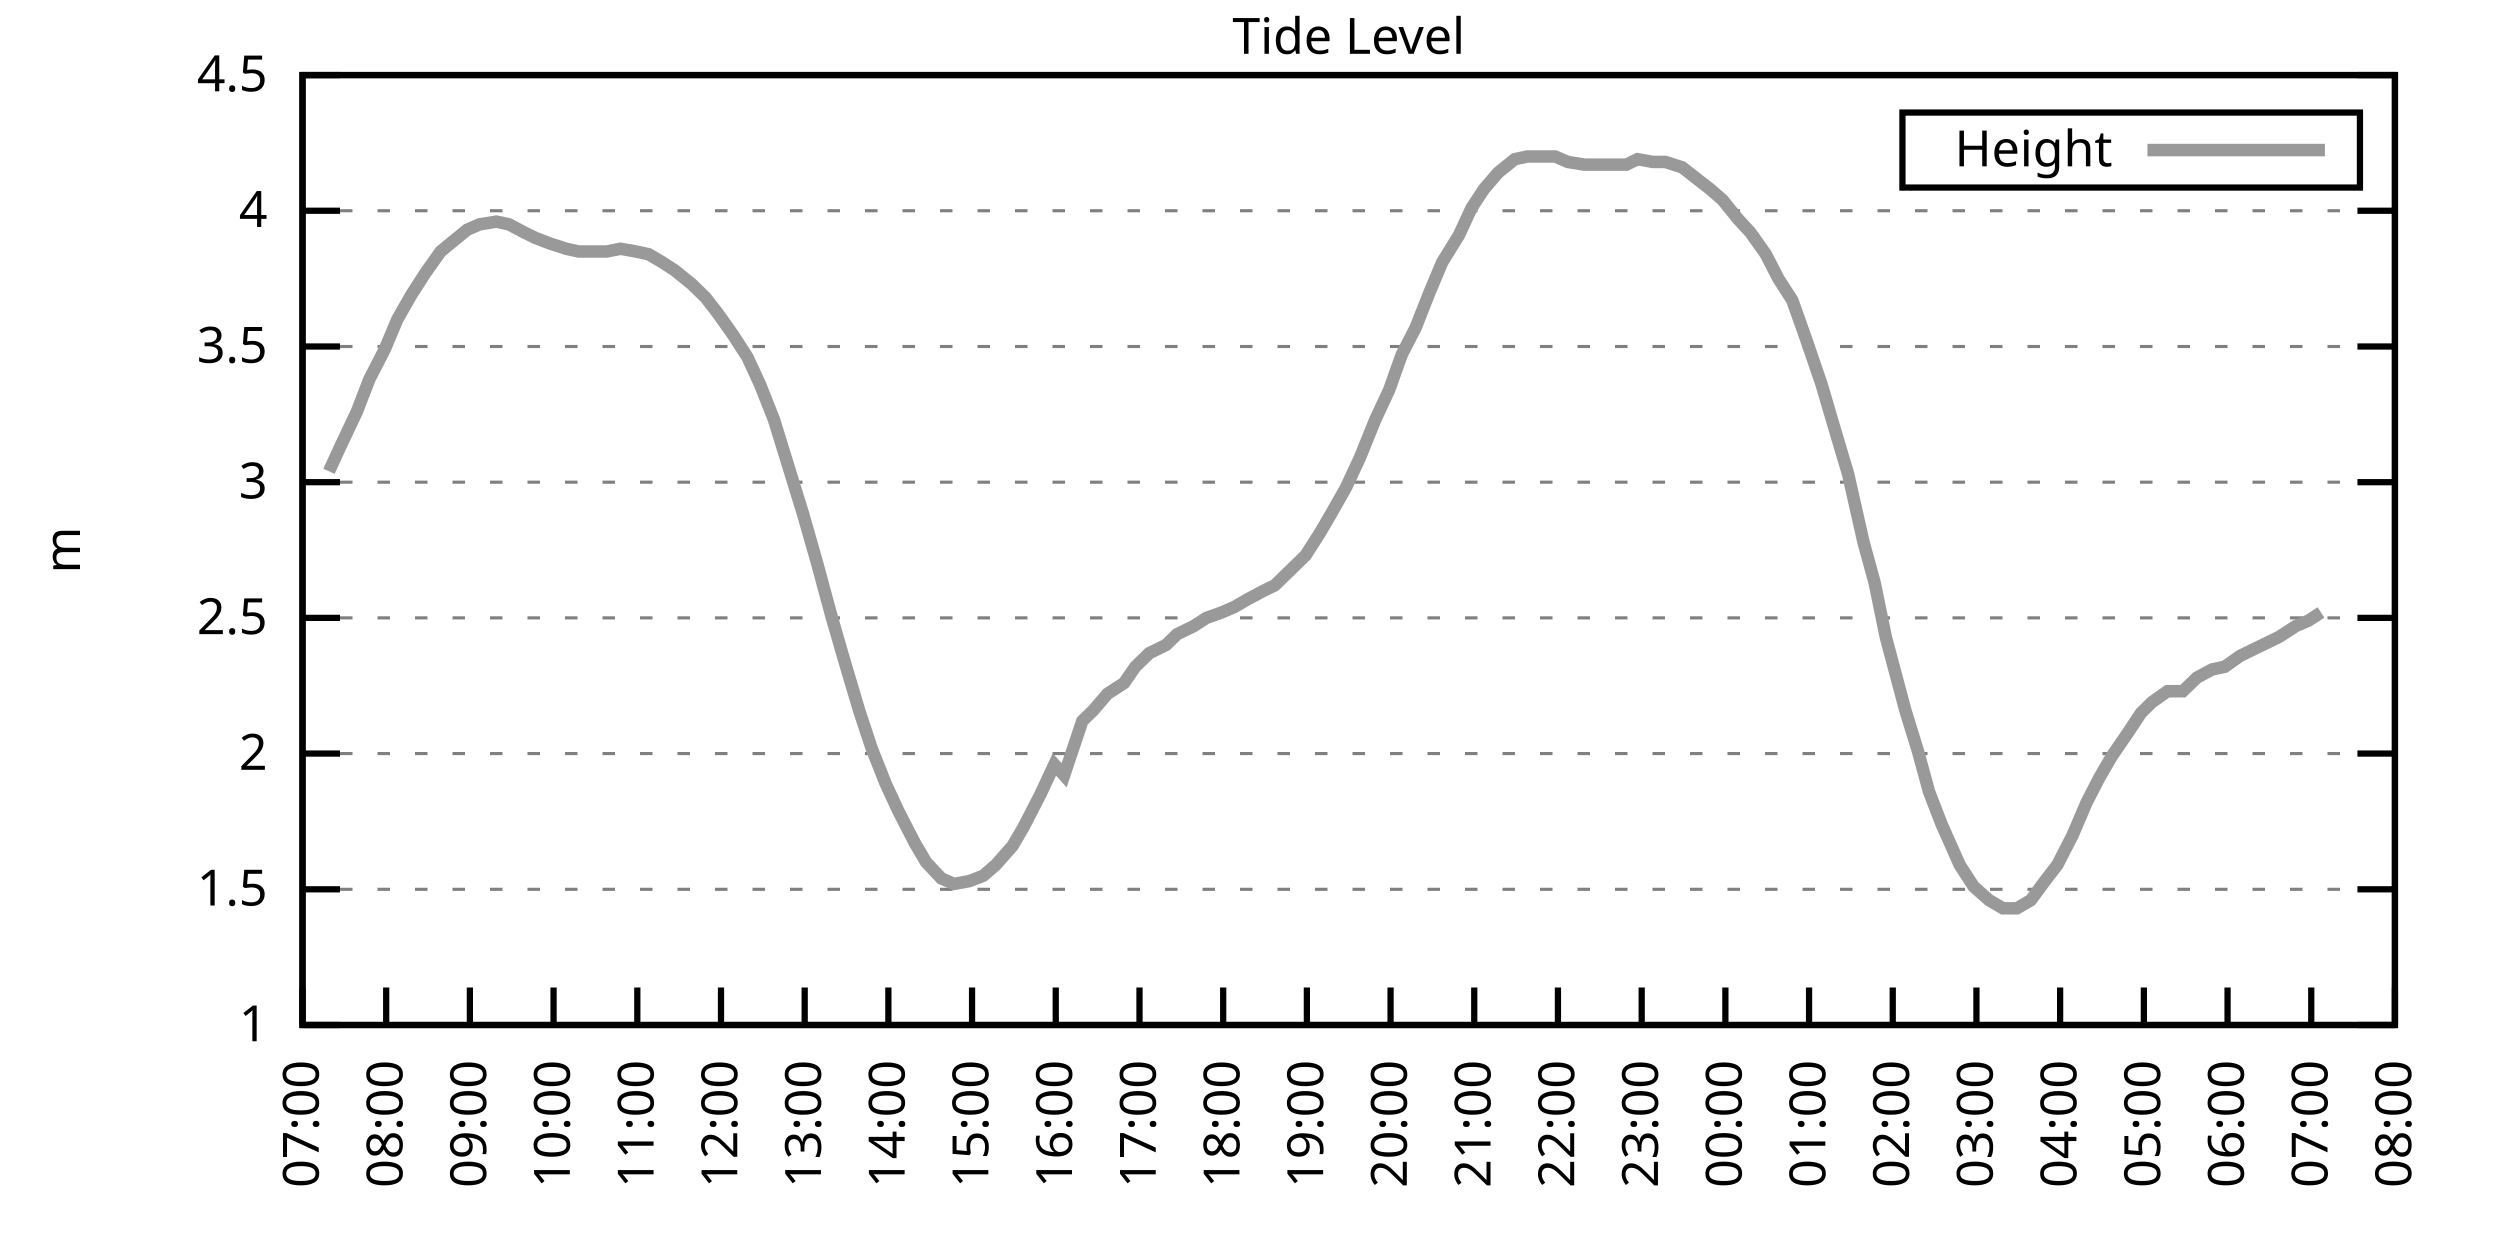
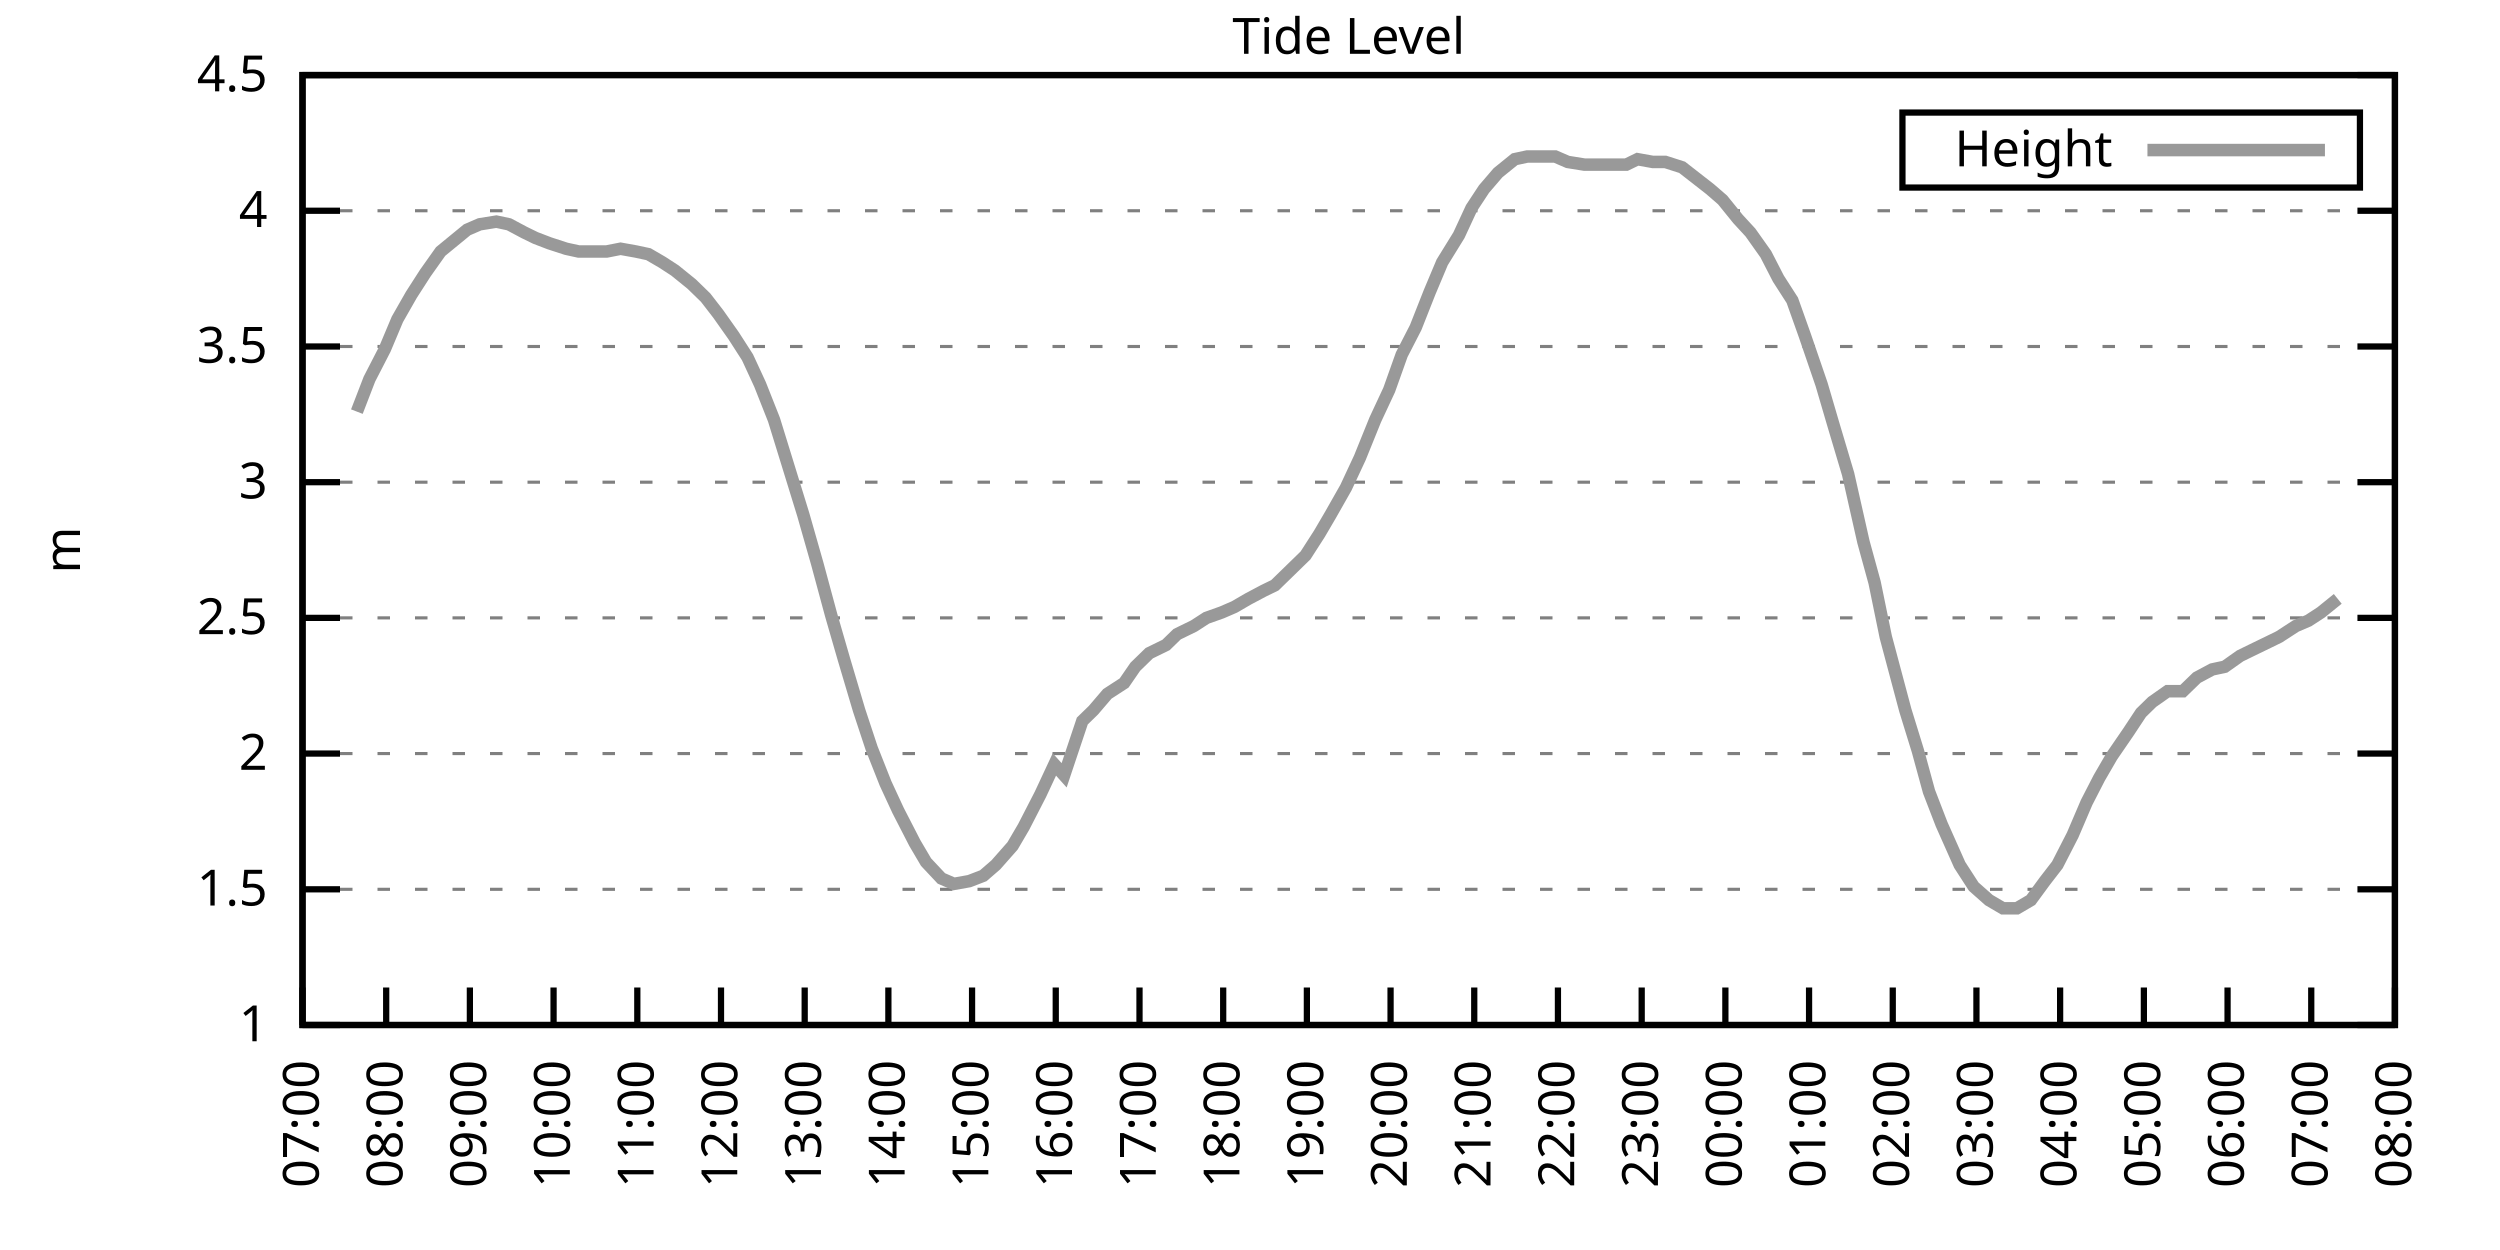
<svg xmlns="http://www.w3.org/2000/svg" xmlns:xlink="http://www.w3.org/1999/xlink" width="400" height="200" viewBox="0 0 400 200">
  <g id="gnuplot_canvas">
    <rect x="0" y="0" width="400" height="200" fill="none" />
    <defs>
      <circle id="gpDot" r="0.5" stroke-width="0.5" stroke="currentColor" />
      <path id="gpPt0" stroke-width="0.333" stroke="currentColor" d="M-1,0 h2 M0,-1 v2" />
      <path id="gpPt1" stroke-width="0.333" stroke="currentColor" d="M-1,-1 L1,1 M1,-1 L-1,1" />
      <path id="gpPt2" stroke-width="0.333" stroke="currentColor" d="M-1,0 L1,0 M0,-1 L0,1 M-1,-1 L1,1 M-1,1 L1,-1" />
      <rect id="gpPt3" stroke-width="0.333" stroke="currentColor" x="-1" y="-1" width="2" height="2" />
      <rect id="gpPt4" stroke-width="0.333" stroke="currentColor" fill="currentColor" x="-1" y="-1" width="2" height="2" />
      <circle id="gpPt5" stroke-width="0.333" stroke="currentColor" cx="0" cy="0" r="1" />
      <use xlink:href="#gpPt5" id="gpPt6" fill="currentColor" stroke="none" />
      <path id="gpPt7" stroke-width="0.333" stroke="currentColor" d="M0,-1.33 L-1.33,0.67 L1.33,0.67 z" />
      <use xlink:href="#gpPt7" id="gpPt8" fill="currentColor" stroke="none" />
      <use xlink:href="#gpPt7" id="gpPt9" stroke="currentColor" transform="rotate(180)" />
      <use xlink:href="#gpPt9" id="gpPt10" fill="currentColor" stroke="none" />
      <use xlink:href="#gpPt3" id="gpPt11" stroke="currentColor" transform="rotate(45)" />
      <use xlink:href="#gpPt11" id="gpPt12" fill="currentColor" stroke="none" />
      <path id="gpPt13" stroke-width="0.333" stroke="currentColor" d="M0,1.330 L1.265,0.411 L0.782,-1.067 L-0.782,-1.076 L-1.265,0.411 z" />
      <use xlink:href="#gpPt13" id="gpPt14" fill="currentColor" stroke="none" />
      <filter id="textbox" filterUnits="objectBoundingBox" x="0" y="0" height="1" width="1">
        <feFlood flood-color="white" flood-opacity="1" result="bgnd" />
        <feComposite in="SourceGraphic" in2="bgnd" operator="atop" />
      </filter>
      <filter id="greybox" filterUnits="objectBoundingBox" x="0" y="0" height="1" width="1">
        <feFlood flood-color="lightgrey" flood-opacity="1" result="grey" />
        <feComposite in="SourceGraphic" in2="grey" operator="atop" />
      </filter>
    </defs>
    <g fill="none" color="white" stroke="currentColor" stroke-width="1.00" stroke-linecap="butt" stroke-linejoin="miter">
</g>
    <g fill="none" color="black" stroke="currentColor" stroke-width="1.00" stroke-linecap="butt" stroke-linejoin="miter">
      <g stroke="none" shape-rendering="crispEdges">
        <polygon fill="rgb(255, 255, 255)" points="48.40,164.00 383.18,164.00 383.18,12.02 48.40,12.02 " />
      </g>
    </g>
    <g fill="none" color="black" stroke="currentColor" stroke-width="1.00" stroke-linecap="butt" stroke-linejoin="miter">
</g>
    <g fill="none" color="black" stroke="black" stroke-width="0.50" stroke-linecap="butt" stroke-linejoin="miter">
</g>
    <g fill="none" color="gray" stroke="currentColor" stroke-width="0.50" stroke-linecap="butt" stroke-linejoin="miter">
      <path stroke="gray" stroke-dasharray="2,4" class="gridline" d="M48.40,164.00 L383.19,164.00  " />
    </g>
    <g fill="none" color="gray" stroke="gray" stroke-width="1.00" stroke-linecap="butt" stroke-linejoin="miter">
</g>
    <g fill="none" color="black" stroke="currentColor" stroke-width="1.00" stroke-linecap="butt" stroke-linejoin="miter">
      <path stroke="black" d="M48.40,164.00 L54.40,164.00 M383.19,164.00 L377.19,164.00  " />
      <g transform="translate(42.80,166.60)" stroke="none" fill="black" font-family="Sans" font-size="8.00" text-anchor="end">
        <text>
          <tspan font-family="Sans"> 1</tspan>
        </text>
      </g>
    </g>
    <g fill="none" color="black" stroke="currentColor" stroke-width="1.00" stroke-linecap="butt" stroke-linejoin="miter">
</g>
    <g fill="none" color="black" stroke="black" stroke-width="0.50" stroke-linecap="butt" stroke-linejoin="miter">
</g>
    <g fill="none" color="gray" stroke="currentColor" stroke-width="0.50" stroke-linecap="butt" stroke-linejoin="miter">
      <path stroke="gray" stroke-dasharray="2,4" class="gridline" d="M48.40,142.29 L383.19,142.29  " />
    </g>
    <g fill="none" color="gray" stroke="gray" stroke-width="1.00" stroke-linecap="butt" stroke-linejoin="miter">
</g>
    <g fill="none" color="black" stroke="currentColor" stroke-width="1.00" stroke-linecap="butt" stroke-linejoin="miter">
      <path stroke="black" d="M48.40,142.29 L54.40,142.29 M383.19,142.29 L377.19,142.29  " />
      <g transform="translate(42.80,144.89)" stroke="none" fill="black" font-family="Sans" font-size="8.00" text-anchor="end">
        <text>
          <tspan font-family="Sans"> 1.5</tspan>
        </text>
      </g>
    </g>
    <g fill="none" color="black" stroke="currentColor" stroke-width="1.00" stroke-linecap="butt" stroke-linejoin="miter">
</g>
    <g fill="none" color="black" stroke="black" stroke-width="0.50" stroke-linecap="butt" stroke-linejoin="miter">
</g>
    <g fill="none" color="gray" stroke="currentColor" stroke-width="0.50" stroke-linecap="butt" stroke-linejoin="miter">
      <path stroke="gray" stroke-dasharray="2,4" class="gridline" d="M48.40,120.57 L383.19,120.57  " />
    </g>
    <g fill="none" color="gray" stroke="gray" stroke-width="1.00" stroke-linecap="butt" stroke-linejoin="miter">
</g>
    <g fill="none" color="black" stroke="currentColor" stroke-width="1.00" stroke-linecap="butt" stroke-linejoin="miter">
      <path stroke="black" d="M48.40,120.57 L54.40,120.57 M383.19,120.57 L377.19,120.57  " />
      <g transform="translate(42.80,123.17)" stroke="none" fill="black" font-family="Sans" font-size="8.00" text-anchor="end">
        <text>
          <tspan font-family="Sans"> 2</tspan>
        </text>
      </g>
    </g>
    <g fill="none" color="black" stroke="currentColor" stroke-width="1.00" stroke-linecap="butt" stroke-linejoin="miter">
</g>
    <g fill="none" color="black" stroke="black" stroke-width="0.50" stroke-linecap="butt" stroke-linejoin="miter">
</g>
    <g fill="none" color="gray" stroke="currentColor" stroke-width="0.50" stroke-linecap="butt" stroke-linejoin="miter">
      <path stroke="gray" stroke-dasharray="2,4" class="gridline" d="M48.40,98.86 L383.19,98.86  " />
    </g>
    <g fill="none" color="gray" stroke="gray" stroke-width="1.00" stroke-linecap="butt" stroke-linejoin="miter">
</g>
    <g fill="none" color="black" stroke="currentColor" stroke-width="1.00" stroke-linecap="butt" stroke-linejoin="miter">
      <path stroke="black" d="M48.40,98.86 L54.40,98.86 M383.19,98.86 L377.19,98.86  " />
      <g transform="translate(42.80,101.46)" stroke="none" fill="black" font-family="Sans" font-size="8.00" text-anchor="end">
        <text>
          <tspan font-family="Sans"> 2.5</tspan>
        </text>
      </g>
    </g>
    <g fill="none" color="black" stroke="currentColor" stroke-width="1.00" stroke-linecap="butt" stroke-linejoin="miter">
</g>
    <g fill="none" color="black" stroke="black" stroke-width="0.50" stroke-linecap="butt" stroke-linejoin="miter">
</g>
    <g fill="none" color="gray" stroke="currentColor" stroke-width="0.50" stroke-linecap="butt" stroke-linejoin="miter">
      <path stroke="gray" stroke-dasharray="2,4" class="gridline" d="M48.40,77.15 L383.19,77.15  " />
    </g>
    <g fill="none" color="gray" stroke="gray" stroke-width="1.00" stroke-linecap="butt" stroke-linejoin="miter">
</g>
    <g fill="none" color="black" stroke="currentColor" stroke-width="1.00" stroke-linecap="butt" stroke-linejoin="miter">
      <path stroke="black" d="M48.40,77.15 L54.40,77.15 M383.19,77.15 L377.19,77.15  " />
      <g transform="translate(42.80,79.75)" stroke="none" fill="black" font-family="Sans" font-size="8.00" text-anchor="end">
        <text>
          <tspan font-family="Sans"> 3</tspan>
        </text>
      </g>
    </g>
    <g fill="none" color="black" stroke="currentColor" stroke-width="1.00" stroke-linecap="butt" stroke-linejoin="miter">
</g>
    <g fill="none" color="black" stroke="black" stroke-width="0.50" stroke-linecap="butt" stroke-linejoin="miter">
</g>
    <g fill="none" color="gray" stroke="currentColor" stroke-width="0.50" stroke-linecap="butt" stroke-linejoin="miter">
      <path stroke="gray" stroke-dasharray="2,4" class="gridline" d="M48.40,55.44 L383.19,55.44  " />
    </g>
    <g fill="none" color="gray" stroke="gray" stroke-width="1.00" stroke-linecap="butt" stroke-linejoin="miter">
</g>
    <g fill="none" color="black" stroke="currentColor" stroke-width="1.00" stroke-linecap="butt" stroke-linejoin="miter">
      <path stroke="black" d="M48.40,55.44 L54.40,55.44 M383.19,55.44 L377.19,55.44  " />
      <g transform="translate(42.80,58.04)" stroke="none" fill="black" font-family="Sans" font-size="8.00" text-anchor="end">
        <text>
          <tspan font-family="Sans"> 3.5</tspan>
        </text>
      </g>
    </g>
    <g fill="none" color="black" stroke="currentColor" stroke-width="1.00" stroke-linecap="butt" stroke-linejoin="miter">
</g>
    <g fill="none" color="black" stroke="black" stroke-width="0.50" stroke-linecap="butt" stroke-linejoin="miter">
</g>
    <g fill="none" color="gray" stroke="currentColor" stroke-width="0.50" stroke-linecap="butt" stroke-linejoin="miter">
      <path stroke="gray" stroke-dasharray="2,4" class="gridline" d="M48.40,33.72 L383.19,33.72  " />
    </g>
    <g fill="none" color="gray" stroke="gray" stroke-width="1.00" stroke-linecap="butt" stroke-linejoin="miter">
</g>
    <g fill="none" color="black" stroke="currentColor" stroke-width="1.00" stroke-linecap="butt" stroke-linejoin="miter">
      <path stroke="black" d="M48.40,33.72 L54.40,33.72 M383.19,33.72 L377.19,33.72  " />
      <g transform="translate(42.80,36.32)" stroke="none" fill="black" font-family="Sans" font-size="8.00" text-anchor="end">
        <text>
          <tspan font-family="Sans"> 4</tspan>
        </text>
      </g>
    </g>
    <g fill="none" color="black" stroke="currentColor" stroke-width="1.00" stroke-linecap="butt" stroke-linejoin="miter">
</g>
    <g fill="none" color="black" stroke="black" stroke-width="0.50" stroke-linecap="butt" stroke-linejoin="miter">
</g>
    <g fill="none" color="gray" stroke="currentColor" stroke-width="0.50" stroke-linecap="butt" stroke-linejoin="miter">
      <path stroke="gray" stroke-dasharray="2,4" class="gridline" d="M48.40,12.01 L383.19,12.01  " />
    </g>
    <g fill="none" color="gray" stroke="gray" stroke-width="1.00" stroke-linecap="butt" stroke-linejoin="miter">
</g>
    <g fill="none" color="black" stroke="currentColor" stroke-width="1.00" stroke-linecap="butt" stroke-linejoin="miter">
      <path stroke="black" d="M48.40,12.01 L54.40,12.01 M383.19,12.01 L377.19,12.01  " />
      <g transform="translate(42.80,14.61)" stroke="none" fill="black" font-family="Sans" font-size="8.00" text-anchor="end">
        <text>
          <tspan font-family="Sans"> 4.5</tspan>
        </text>
      </g>
    </g>
    <g fill="none" color="black" stroke="currentColor" stroke-width="1.00" stroke-linecap="butt" stroke-linejoin="miter">
      <path stroke="black" d="M48.40,164.00 L48.40,158.00  " />
      <g transform="translate(51.00,169.60) rotate(270.00)" stroke="none" fill="black" font-family="Sans" font-size="8.00" text-anchor="end">
        <text>
          <tspan font-family="Sans">07:00</tspan>
        </text>
      </g>
    </g>
    <g fill="none" color="black" stroke="currentColor" stroke-width="1.00" stroke-linecap="butt" stroke-linejoin="miter">
      <path stroke="black" d="M61.79,164.00 L61.79,158.00  " />
      <g transform="translate(64.39,169.60) rotate(270.00)" stroke="none" fill="black" font-family="Sans" font-size="8.00" text-anchor="end">
        <text>
          <tspan font-family="Sans">08:00</tspan>
        </text>
      </g>
    </g>
    <g fill="none" color="black" stroke="currentColor" stroke-width="1.00" stroke-linecap="butt" stroke-linejoin="miter">
      <path stroke="black" d="M75.18,164.00 L75.18,158.00  " />
      <g transform="translate(77.78,169.60) rotate(270.00)" stroke="none" fill="black" font-family="Sans" font-size="8.00" text-anchor="end">
        <text>
          <tspan font-family="Sans">09:00</tspan>
        </text>
      </g>
    </g>
    <g fill="none" color="black" stroke="currentColor" stroke-width="1.00" stroke-linecap="butt" stroke-linejoin="miter">
      <path stroke="black" d="M88.57,164.00 L88.57,158.00  " />
      <g transform="translate(91.17,169.60) rotate(270.00)" stroke="none" fill="black" font-family="Sans" font-size="8.00" text-anchor="end">
        <text>
          <tspan font-family="Sans">10:00</tspan>
        </text>
      </g>
    </g>
    <g fill="none" color="black" stroke="currentColor" stroke-width="1.00" stroke-linecap="butt" stroke-linejoin="miter">
      <path stroke="black" d="M101.97,164.00 L101.97,158.00  " />
      <g transform="translate(104.57,169.60) rotate(270.00)" stroke="none" fill="black" font-family="Sans" font-size="8.00" text-anchor="end">
        <text>
          <tspan font-family="Sans">11:00</tspan>
        </text>
      </g>
    </g>
    <g fill="none" color="black" stroke="currentColor" stroke-width="1.00" stroke-linecap="butt" stroke-linejoin="miter">
      <path stroke="black" d="M115.36,164.00 L115.36,158.00  " />
      <g transform="translate(117.96,169.60) rotate(270.00)" stroke="none" fill="black" font-family="Sans" font-size="8.00" text-anchor="end">
        <text>
          <tspan font-family="Sans">12:00</tspan>
        </text>
      </g>
    </g>
    <g fill="none" color="black" stroke="currentColor" stroke-width="1.00" stroke-linecap="butt" stroke-linejoin="miter">
      <path stroke="black" d="M128.75,164.00 L128.75,158.00  " />
      <g transform="translate(131.35,169.60) rotate(270.00)" stroke="none" fill="black" font-family="Sans" font-size="8.00" text-anchor="end">
        <text>
          <tspan font-family="Sans">13:00</tspan>
        </text>
      </g>
    </g>
    <g fill="none" color="black" stroke="currentColor" stroke-width="1.00" stroke-linecap="butt" stroke-linejoin="miter">
      <path stroke="black" d="M142.14,164.00 L142.14,158.00  " />
      <g transform="translate(144.74,169.60) rotate(270.00)" stroke="none" fill="black" font-family="Sans" font-size="8.00" text-anchor="end">
        <text>
          <tspan font-family="Sans">14:00</tspan>
        </text>
      </g>
    </g>
    <g fill="none" color="black" stroke="currentColor" stroke-width="1.00" stroke-linecap="butt" stroke-linejoin="miter">
      <path stroke="black" d="M155.53,164.00 L155.53,158.00  " />
      <g transform="translate(158.13,169.60) rotate(270.00)" stroke="none" fill="black" font-family="Sans" font-size="8.00" text-anchor="end">
        <text>
          <tspan font-family="Sans">15:00</tspan>
        </text>
      </g>
    </g>
    <g fill="none" color="black" stroke="currentColor" stroke-width="1.00" stroke-linecap="butt" stroke-linejoin="miter">
      <path stroke="black" d="M168.92,164.00 L168.92,158.00  " />
      <g transform="translate(171.52,169.60) rotate(270.00)" stroke="none" fill="black" font-family="Sans" font-size="8.00" text-anchor="end">
        <text>
          <tspan font-family="Sans">16:00</tspan>
        </text>
      </g>
    </g>
    <g fill="none" color="black" stroke="currentColor" stroke-width="1.00" stroke-linecap="butt" stroke-linejoin="miter">
      <path stroke="black" d="M182.32,164.00 L182.32,158.00  " />
      <g transform="translate(184.92,169.60) rotate(270.00)" stroke="none" fill="black" font-family="Sans" font-size="8.00" text-anchor="end">
        <text>
          <tspan font-family="Sans">17:00</tspan>
        </text>
      </g>
    </g>
    <g fill="none" color="black" stroke="currentColor" stroke-width="1.00" stroke-linecap="butt" stroke-linejoin="miter">
      <path stroke="black" d="M195.71,164.00 L195.71,158.00  " />
      <g transform="translate(198.31,169.60) rotate(270.00)" stroke="none" fill="black" font-family="Sans" font-size="8.00" text-anchor="end">
        <text>
          <tspan font-family="Sans">18:00</tspan>
        </text>
      </g>
    </g>
    <g fill="none" color="black" stroke="currentColor" stroke-width="1.00" stroke-linecap="butt" stroke-linejoin="miter">
      <path stroke="black" d="M209.10,164.00 L209.10,158.00  " />
      <g transform="translate(211.70,169.60) rotate(270.00)" stroke="none" fill="black" font-family="Sans" font-size="8.00" text-anchor="end">
        <text>
          <tspan font-family="Sans">19:00</tspan>
        </text>
      </g>
    </g>
    <g fill="none" color="black" stroke="currentColor" stroke-width="1.00" stroke-linecap="butt" stroke-linejoin="miter">
      <path stroke="black" d="M222.49,164.00 L222.49,158.00  " />
      <g transform="translate(225.09,169.60) rotate(270.00)" stroke="none" fill="black" font-family="Sans" font-size="8.00" text-anchor="end">
        <text>
          <tspan font-family="Sans">20:00</tspan>
        </text>
      </g>
    </g>
    <g fill="none" color="black" stroke="currentColor" stroke-width="1.00" stroke-linecap="butt" stroke-linejoin="miter">
      <path stroke="black" d="M235.88,164.00 L235.88,158.00  " />
      <g transform="translate(238.48,169.60) rotate(270.00)" stroke="none" fill="black" font-family="Sans" font-size="8.00" text-anchor="end">
        <text>
          <tspan font-family="Sans">21:00</tspan>
        </text>
      </g>
    </g>
    <g fill="none" color="black" stroke="currentColor" stroke-width="1.00" stroke-linecap="butt" stroke-linejoin="miter">
      <path stroke="black" d="M249.27,164.00 L249.27,158.00  " />
      <g transform="translate(251.87,169.60) rotate(270.00)" stroke="none" fill="black" font-family="Sans" font-size="8.00" text-anchor="end">
        <text>
          <tspan font-family="Sans">22:00</tspan>
        </text>
      </g>
    </g>
    <g fill="none" color="black" stroke="currentColor" stroke-width="1.00" stroke-linecap="butt" stroke-linejoin="miter">
      <path stroke="black" d="M262.67,164.00 L262.67,158.00  " />
      <g transform="translate(265.27,169.60) rotate(270.00)" stroke="none" fill="black" font-family="Sans" font-size="8.00" text-anchor="end">
        <text>
          <tspan font-family="Sans">23:00</tspan>
        </text>
      </g>
    </g>
    <g fill="none" color="black" stroke="currentColor" stroke-width="1.00" stroke-linecap="butt" stroke-linejoin="miter">
      <path stroke="black" d="M276.06,164.00 L276.06,158.00  " />
      <g transform="translate(278.66,169.60) rotate(270.00)" stroke="none" fill="black" font-family="Sans" font-size="8.00" text-anchor="end">
        <text>
          <tspan font-family="Sans">00:00</tspan>
        </text>
      </g>
    </g>
    <g fill="none" color="black" stroke="currentColor" stroke-width="1.00" stroke-linecap="butt" stroke-linejoin="miter">
      <path stroke="black" d="M289.45,164.00 L289.45,158.00  " />
      <g transform="translate(292.05,169.60) rotate(270.00)" stroke="none" fill="black" font-family="Sans" font-size="8.00" text-anchor="end">
        <text>
          <tspan font-family="Sans">01:00</tspan>
        </text>
      </g>
    </g>
    <g fill="none" color="black" stroke="currentColor" stroke-width="1.00" stroke-linecap="butt" stroke-linejoin="miter">
      <path stroke="black" d="M302.84,164.00 L302.84,158.00  " />
      <g transform="translate(305.44,169.60) rotate(270.00)" stroke="none" fill="black" font-family="Sans" font-size="8.00" text-anchor="end">
        <text>
          <tspan font-family="Sans">02:00</tspan>
        </text>
      </g>
    </g>
    <g fill="none" color="black" stroke="currentColor" stroke-width="1.00" stroke-linecap="butt" stroke-linejoin="miter">
      <path stroke="black" d="M316.23,164.00 L316.23,158.00  " />
      <g transform="translate(318.83,169.60) rotate(270.00)" stroke="none" fill="black" font-family="Sans" font-size="8.00" text-anchor="end">
        <text>
          <tspan font-family="Sans">03:00</tspan>
        </text>
      </g>
    </g>
    <g fill="none" color="black" stroke="currentColor" stroke-width="1.00" stroke-linecap="butt" stroke-linejoin="miter">
      <path stroke="black" d="M329.62,164.00 L329.62,158.00  " />
      <g transform="translate(332.22,169.60) rotate(270.00)" stroke="none" fill="black" font-family="Sans" font-size="8.00" text-anchor="end">
        <text>
          <tspan font-family="Sans">04:00</tspan>
        </text>
      </g>
    </g>
    <g fill="none" color="black" stroke="currentColor" stroke-width="1.00" stroke-linecap="butt" stroke-linejoin="miter">
      <path stroke="black" d="M343.02,164.00 L343.02,158.00  " />
      <g transform="translate(345.62,169.60) rotate(270.00)" stroke="none" fill="black" font-family="Sans" font-size="8.00" text-anchor="end">
        <text>
          <tspan font-family="Sans">05:00</tspan>
        </text>
      </g>
    </g>
    <g fill="none" color="black" stroke="currentColor" stroke-width="1.00" stroke-linecap="butt" stroke-linejoin="miter">
      <path stroke="black" d="M356.41,164.00 L356.41,158.00  " />
      <g transform="translate(359.01,169.60) rotate(270.00)" stroke="none" fill="black" font-family="Sans" font-size="8.00" text-anchor="end">
        <text>
          <tspan font-family="Sans">06:00</tspan>
        </text>
      </g>
    </g>
    <g fill="none" color="black" stroke="currentColor" stroke-width="1.00" stroke-linecap="butt" stroke-linejoin="miter">
      <path stroke="black" d="M369.80,164.00 L369.80,158.00  " />
      <g transform="translate(372.40,169.60) rotate(270.00)" stroke="none" fill="black" font-family="Sans" font-size="8.00" text-anchor="end">
        <text>
          <tspan font-family="Sans">07:00</tspan>
        </text>
      </g>
    </g>
    <g fill="none" color="black" stroke="currentColor" stroke-width="1.00" stroke-linecap="butt" stroke-linejoin="miter">
      <path stroke="black" d="M383.19,164.00 L383.19,158.00  " />
      <g transform="translate(385.79,169.60) rotate(270.00)" stroke="none" fill="black" font-family="Sans" font-size="8.00" text-anchor="end">
        <text>
          <tspan font-family="Sans">08:00</tspan>
        </text>
      </g>
    </g>
    <g fill="none" color="black" stroke="currentColor" stroke-width="1.00" stroke-linecap="butt" stroke-linejoin="miter">
</g>
    <g fill="none" color="black" stroke="currentColor" stroke-width="1.00" stroke-linecap="butt" stroke-linejoin="miter">
      <path stroke="black" d="M48.40,12.01 L48.40,164.00 L383.19,164.00 L383.19,12.01 L48.40,12.01 Z  " />
    </g>
    <g fill="none" color="black" stroke="currentColor" stroke-width="1.00" stroke-linecap="butt" stroke-linejoin="miter">
</g>
    <g fill="none" color="black" stroke="currentColor" stroke-width="1.00" stroke-linecap="butt" stroke-linejoin="miter">
      <path stroke="black" d="M304.39,30.01 L304.39,18.01 L377.59,18.01 L377.59,30.01 L304.39,30.01 Z  " />
    </g>
    <g id="Tide_level_plot_1">
      <g fill="none" color="white" stroke="black" stroke-width="2.00" stroke-linecap="butt" stroke-linejoin="miter">
</g>
      <g fill="none" color="black" stroke="currentColor" stroke-width="2.00" stroke-linecap="butt" stroke-linejoin="miter">
        <g transform="translate(337.99,26.61)" stroke="none" fill="black" font-family="Sans" font-size="8.00" text-anchor="end">
          <text>
            <tspan font-family="Sans">Height</tspan>
          </text>
        </g>
      </g>
      <g fill="none" color="black" stroke="currentColor" stroke-width="2.00" stroke-linecap="butt" stroke-linejoin="miter">
-         <path stroke="rgb(153, 153, 153)" d="M343.59,24.01 L371.99,24.01 M52.64,75.41 L54.43,71.50 L57.10,65.86 L59.11,60.65 L61.57,55.87 L63.58,51.09   L65.81,47.18 L68.04,43.71 L70.50,40.24 L74.74,36.76 L76.75,35.89 L79.42,35.46 L81.43,35.89 L83.89,37.20   L85.67,38.07 L87.91,38.93 L90.58,39.80 L92.59,40.24 L94.60,40.24 L97.06,40.24 L99.29,39.80 L101.74,40.24   L103.75,40.67 L105.98,41.97 L107.99,43.28 L110.67,45.45 L112.90,47.62 L114.91,50.22 L117.37,53.70 L119.60,57.17   L121.61,61.52 L123.84,67.16 L125.85,73.67 L128.53,82.36 L130.76,90.18 L132.99,98.43 L135.00,105.38 L137.45,113.63   L139.46,119.71 L141.69,125.35 L143.70,129.69 L146.38,134.90 L148.17,137.94 L150.62,140.55 L152.63,141.42 L155.09,140.98   L157.32,140.12 L159.33,138.38 L162.01,135.34 L163.79,132.30 L166.47,127.09 L168.70,122.31 L170.26,124.05 L173.17,115.36   L174.95,113.63 L177.18,111.02 L179.86,109.28 L181.65,106.68 L183.88,104.51 L186.56,103.20 L188.34,101.47 L191.02,100.16   L193.03,98.86 L195.48,97.99 L197.49,97.12 L199.73,95.82 L202.18,94.52 L203.97,93.65 L206.20,91.48 L208.88,88.87   L211.11,85.40 L212.89,82.36 L215.35,78.02 L217.58,73.24 L220.04,67.16 L222.27,62.38 L224.28,56.74 L226.51,52.40   L228.74,46.75 L230.75,41.97 L233.43,37.63 L235.44,33.29 L237.44,30.25 L239.68,27.64 L242.36,25.47 L244.36,25.04   L246.82,25.04 L248.83,25.04 L250.84,25.91 L253.51,26.34 L255.52,26.34 L257.53,26.34 L260.21,26.34 L262.00,25.47   L264.45,25.91 L266.46,25.91 L269.14,26.77 L271.37,28.51 L273.60,30.25 L275.61,31.99 L278.07,35.03 L280.07,37.20   L282.53,40.67 L284.54,44.58 L286.77,48.05 L288.78,53.70 L291.46,61.52 L293.24,67.59 L295.70,75.85 L298.15,86.70   L299.94,93.22 L301.72,101.90 L304.85,113.63 L306.86,120.14 L308.64,126.65 L310.65,131.86 L313.55,138.38 L315.79,141.85   L318.24,144.02 L320.47,145.33 L322.70,145.33 L324.94,144.02 L327.17,140.98 L329.18,138.38 L331.63,133.60 L333.86,128.39   L335.87,124.48 L337.88,121.01 L340.56,117.10 L342.57,114.06 L344.35,112.32 L346.81,110.59 L349.26,110.59 L351.50,108.42   L353.95,107.11 L355.96,106.68 L358.42,104.94 L360.20,104.07 L362.88,102.77 L364.66,101.90 L367.34,100.16 L369.35,99.30   L371.36,97.99  " />
+         <path stroke="rgb(153, 153, 153)" d="M343.59,24.01 L371.99,24.01 M57.10,65.86 L59.11,60.65 L61.57,55.87 L63.58,51.09 L65.81,47.18 L68.04,43.71   L70.50,40.24 L74.74,36.76 L76.75,35.89 L79.42,35.46 L81.43,35.89 L83.89,37.20 L85.67,38.07 L87.91,38.93   L90.58,39.80 L92.59,40.24 L94.60,40.24 L97.06,40.24 L99.29,39.80 L101.74,40.24 L103.75,40.67 L105.98,41.97   L107.99,43.28 L110.67,45.45 L112.90,47.62 L114.91,50.22 L117.37,53.70 L119.60,57.17 L121.61,61.52 L123.84,67.16   L125.85,73.67 L128.53,82.36 L130.76,90.18 L132.99,98.43 L135.00,105.38 L137.45,113.63 L139.46,119.71 L141.69,125.35   L143.70,129.69 L146.38,134.90 L148.17,137.94 L150.62,140.55 L152.63,141.42 L155.09,140.98 L157.32,140.12 L159.33,138.38   L162.01,135.34 L163.79,132.30 L166.47,127.09 L168.70,122.31 L170.26,124.05 L173.17,115.36 L174.95,113.63 L177.18,111.02   L179.86,109.28 L181.65,106.68 L183.88,104.51 L186.56,103.20 L188.34,101.47 L191.02,100.16 L193.03,98.86 L195.48,97.99   L197.49,97.12 L199.73,95.82 L202.18,94.52 L203.97,93.65 L206.20,91.48 L208.88,88.87 L211.11,85.40 L212.89,82.36   L215.35,78.02 L217.58,73.24 L220.04,67.16 L222.27,62.38 L224.28,56.74 L226.51,52.40 L228.74,46.75 L230.75,41.97   L233.43,37.63 L235.44,33.29 L237.44,30.25 L239.68,27.64 L242.36,25.47 L244.36,25.04 L246.82,25.04 L248.83,25.04   L250.84,25.91 L253.51,26.34 L255.52,26.34 L257.53,26.34 L260.21,26.34 L262.00,25.47 L264.45,25.91 L266.46,25.91   L269.14,26.77 L271.37,28.51 L273.60,30.25 L275.61,31.99 L278.07,35.03 L280.07,37.20 L282.53,40.67 L284.54,44.58   L286.77,48.05 L288.78,53.70 L291.46,61.52 L293.24,67.59 L295.70,75.85 L298.15,86.70 L299.94,93.22 L301.72,101.90   L304.85,113.63 L306.86,120.14 L308.64,126.65 L310.65,131.86 L313.55,138.38 L315.79,141.85 L318.24,144.02 L320.47,145.33   L322.70,145.33 L324.94,144.02 L327.17,140.98 L329.18,138.38 L331.63,133.60 L333.86,128.39 L335.87,124.48 L337.88,121.01   L340.56,117.10 L342.57,114.06 L344.35,112.32 L346.81,110.59 L349.26,110.59 L351.50,108.42 L353.95,107.11 L355.96,106.68   L358.42,104.94 L360.20,104.07 L362.88,102.77 L364.66,101.90 L367.34,100.16 L369.35,99.30 L371.36,97.99 L374.04,95.82    " />
      </g>
    </g>
    <g fill="none" color="black" stroke="currentColor" stroke-width="2.00" stroke-linecap="butt" stroke-linejoin="miter">
</g>
    <g fill="none" color="black" stroke="black" stroke-width="1.00" stroke-linecap="butt" stroke-linejoin="miter">
</g>
    <g fill="none" color="black" stroke="currentColor" stroke-width="1.00" stroke-linecap="butt" stroke-linejoin="miter">
      <path stroke="black" d="M48.40,12.01 L48.40,164.00 L383.19,164.00 L383.19,12.01 L48.40,12.01 Z  " />
      <g transform="translate(12.80,88.01) rotate(270.00)" stroke="none" fill="black" font-family="Sans" font-size="8.00" text-anchor="middle">
        <text>
          <tspan font-family="Sans">m</tspan>
        </text>
      </g>
    </g>
    <g fill="none" color="black" stroke="currentColor" stroke-width="1.00" stroke-linecap="butt" stroke-linejoin="miter">
</g>
    <g fill="none" color="black" stroke="currentColor" stroke-width="1.00" stroke-linecap="butt" stroke-linejoin="miter">
      <g transform="translate(215.79,8.61)" stroke="none" fill="black" font-family="Sans" font-size="8.00" text-anchor="middle">
        <text>
          <tspan font-family="Sans">Tide Level</tspan>
        </text>
      </g>
    </g>
    <g fill="none" color="black" stroke="currentColor" stroke-width="1.00" stroke-linecap="butt" stroke-linejoin="miter">
</g>
  </g>
</svg>
